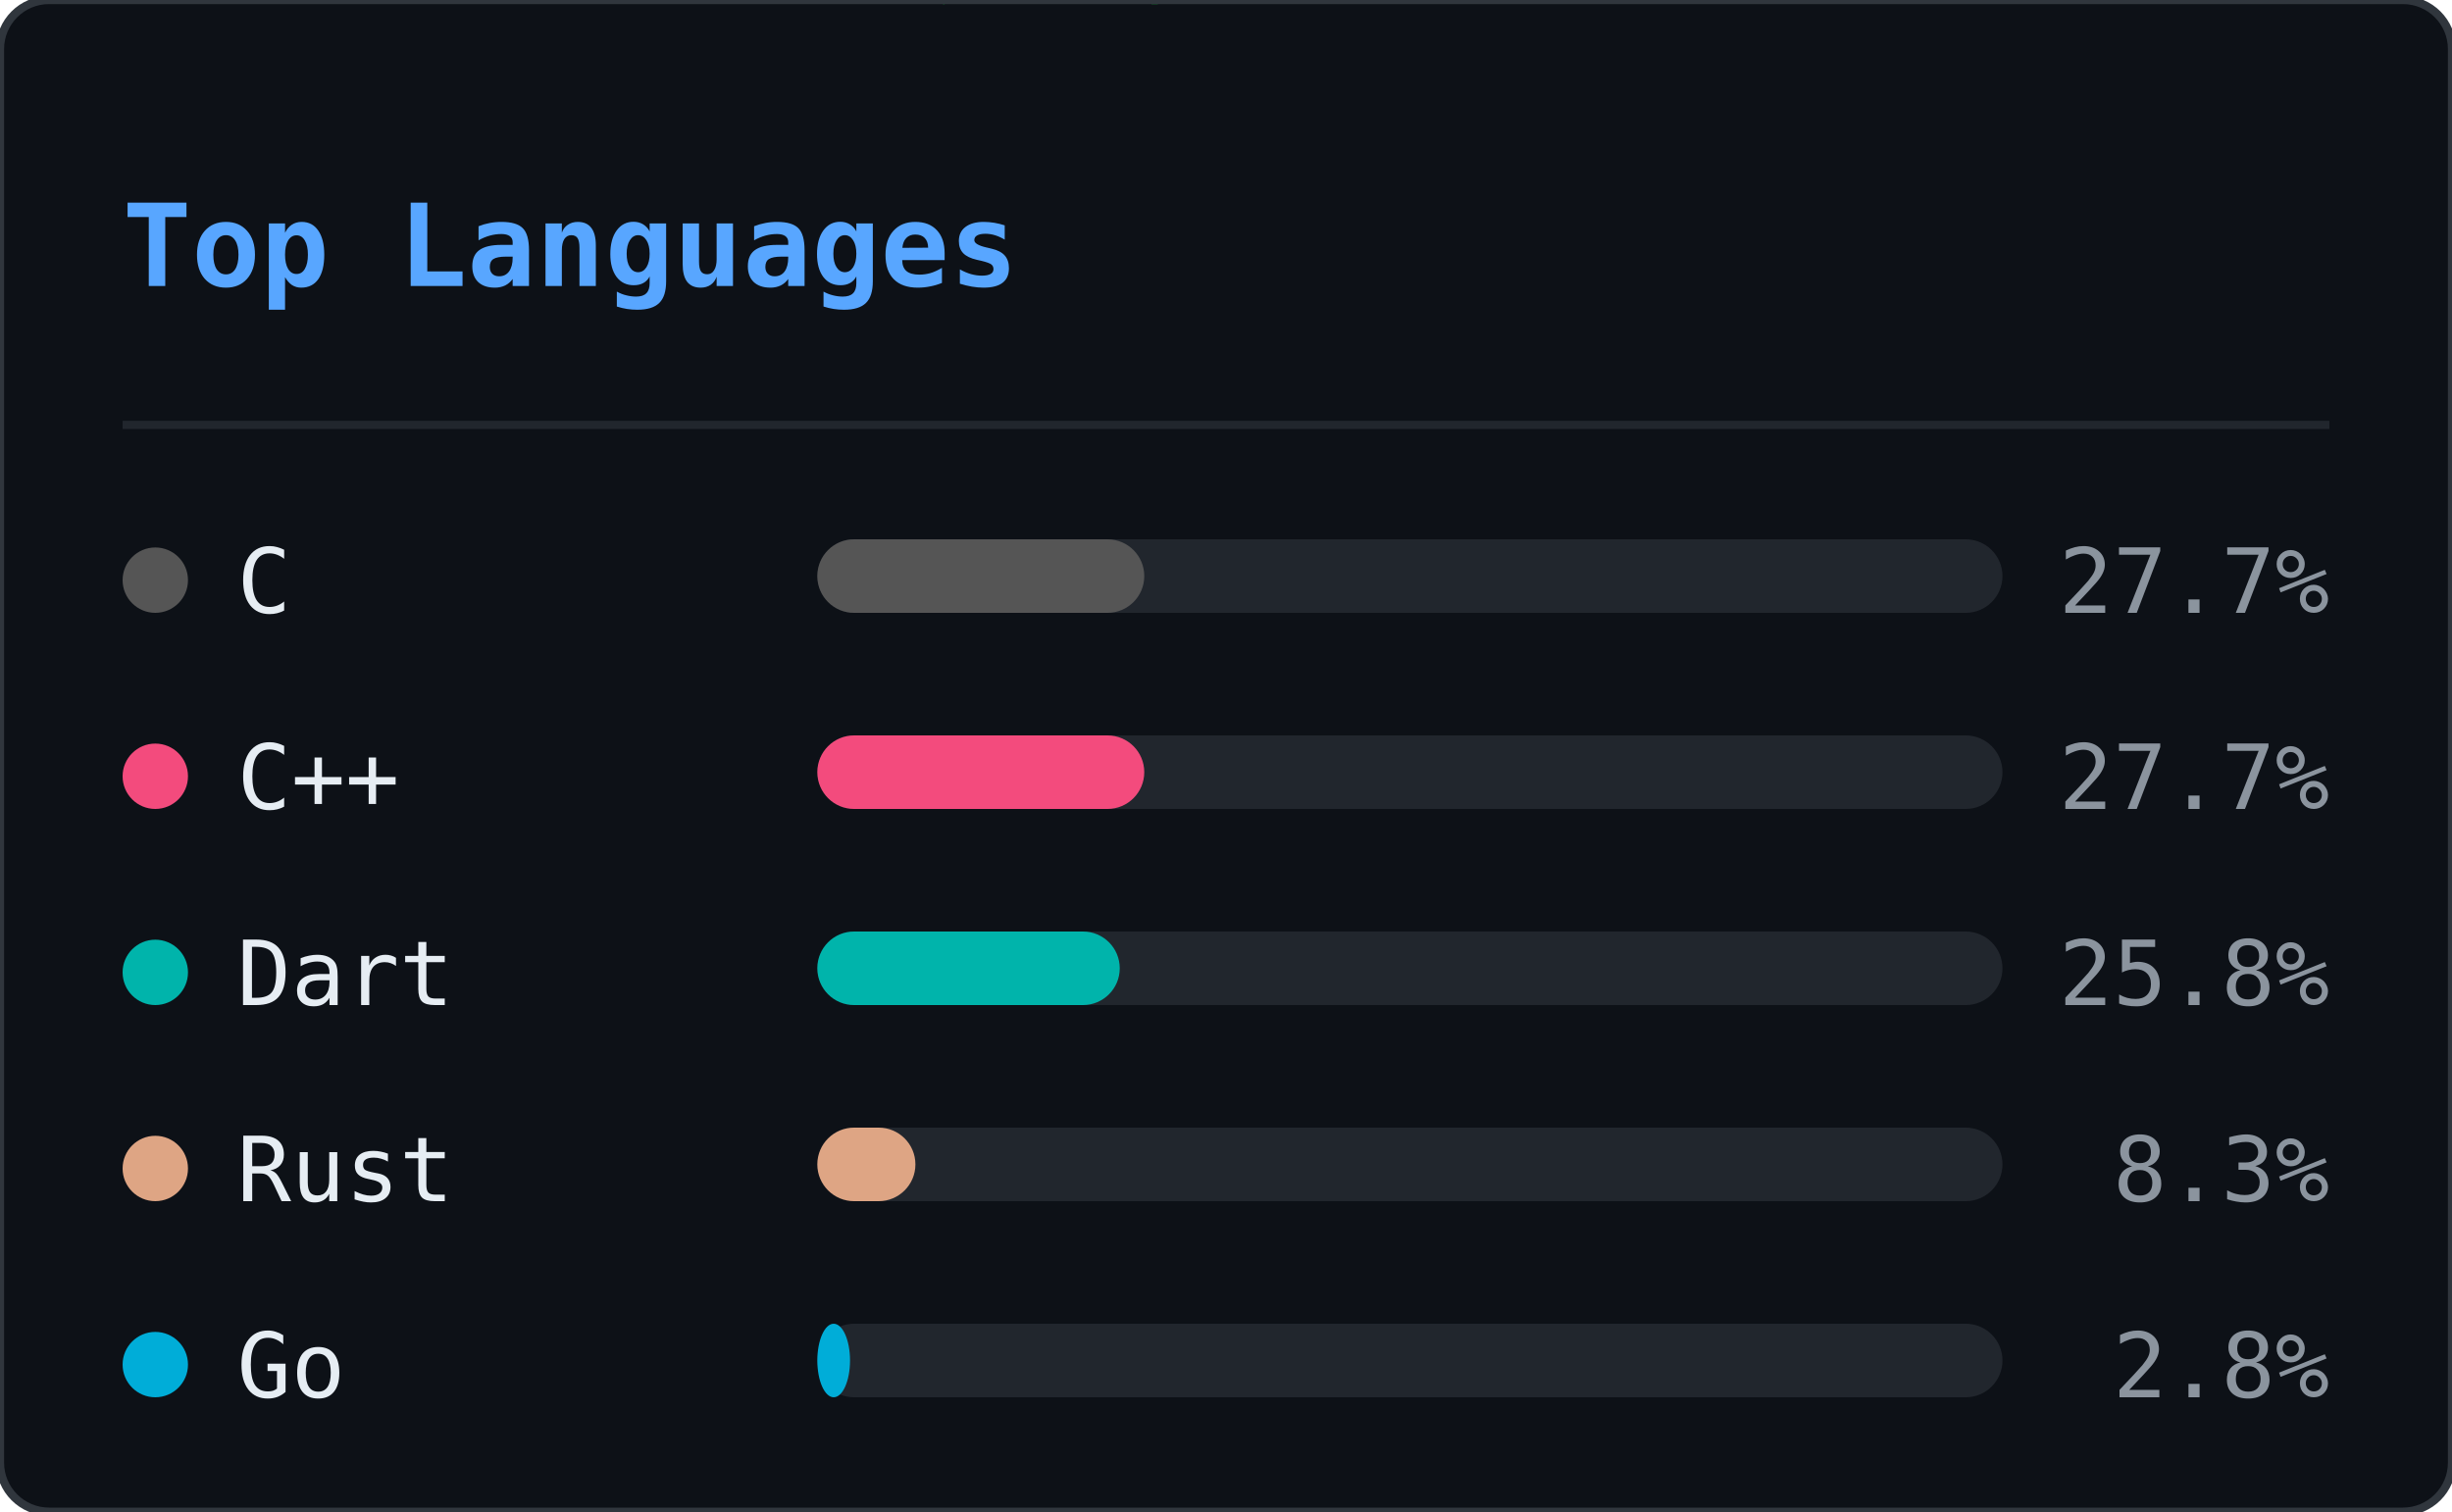
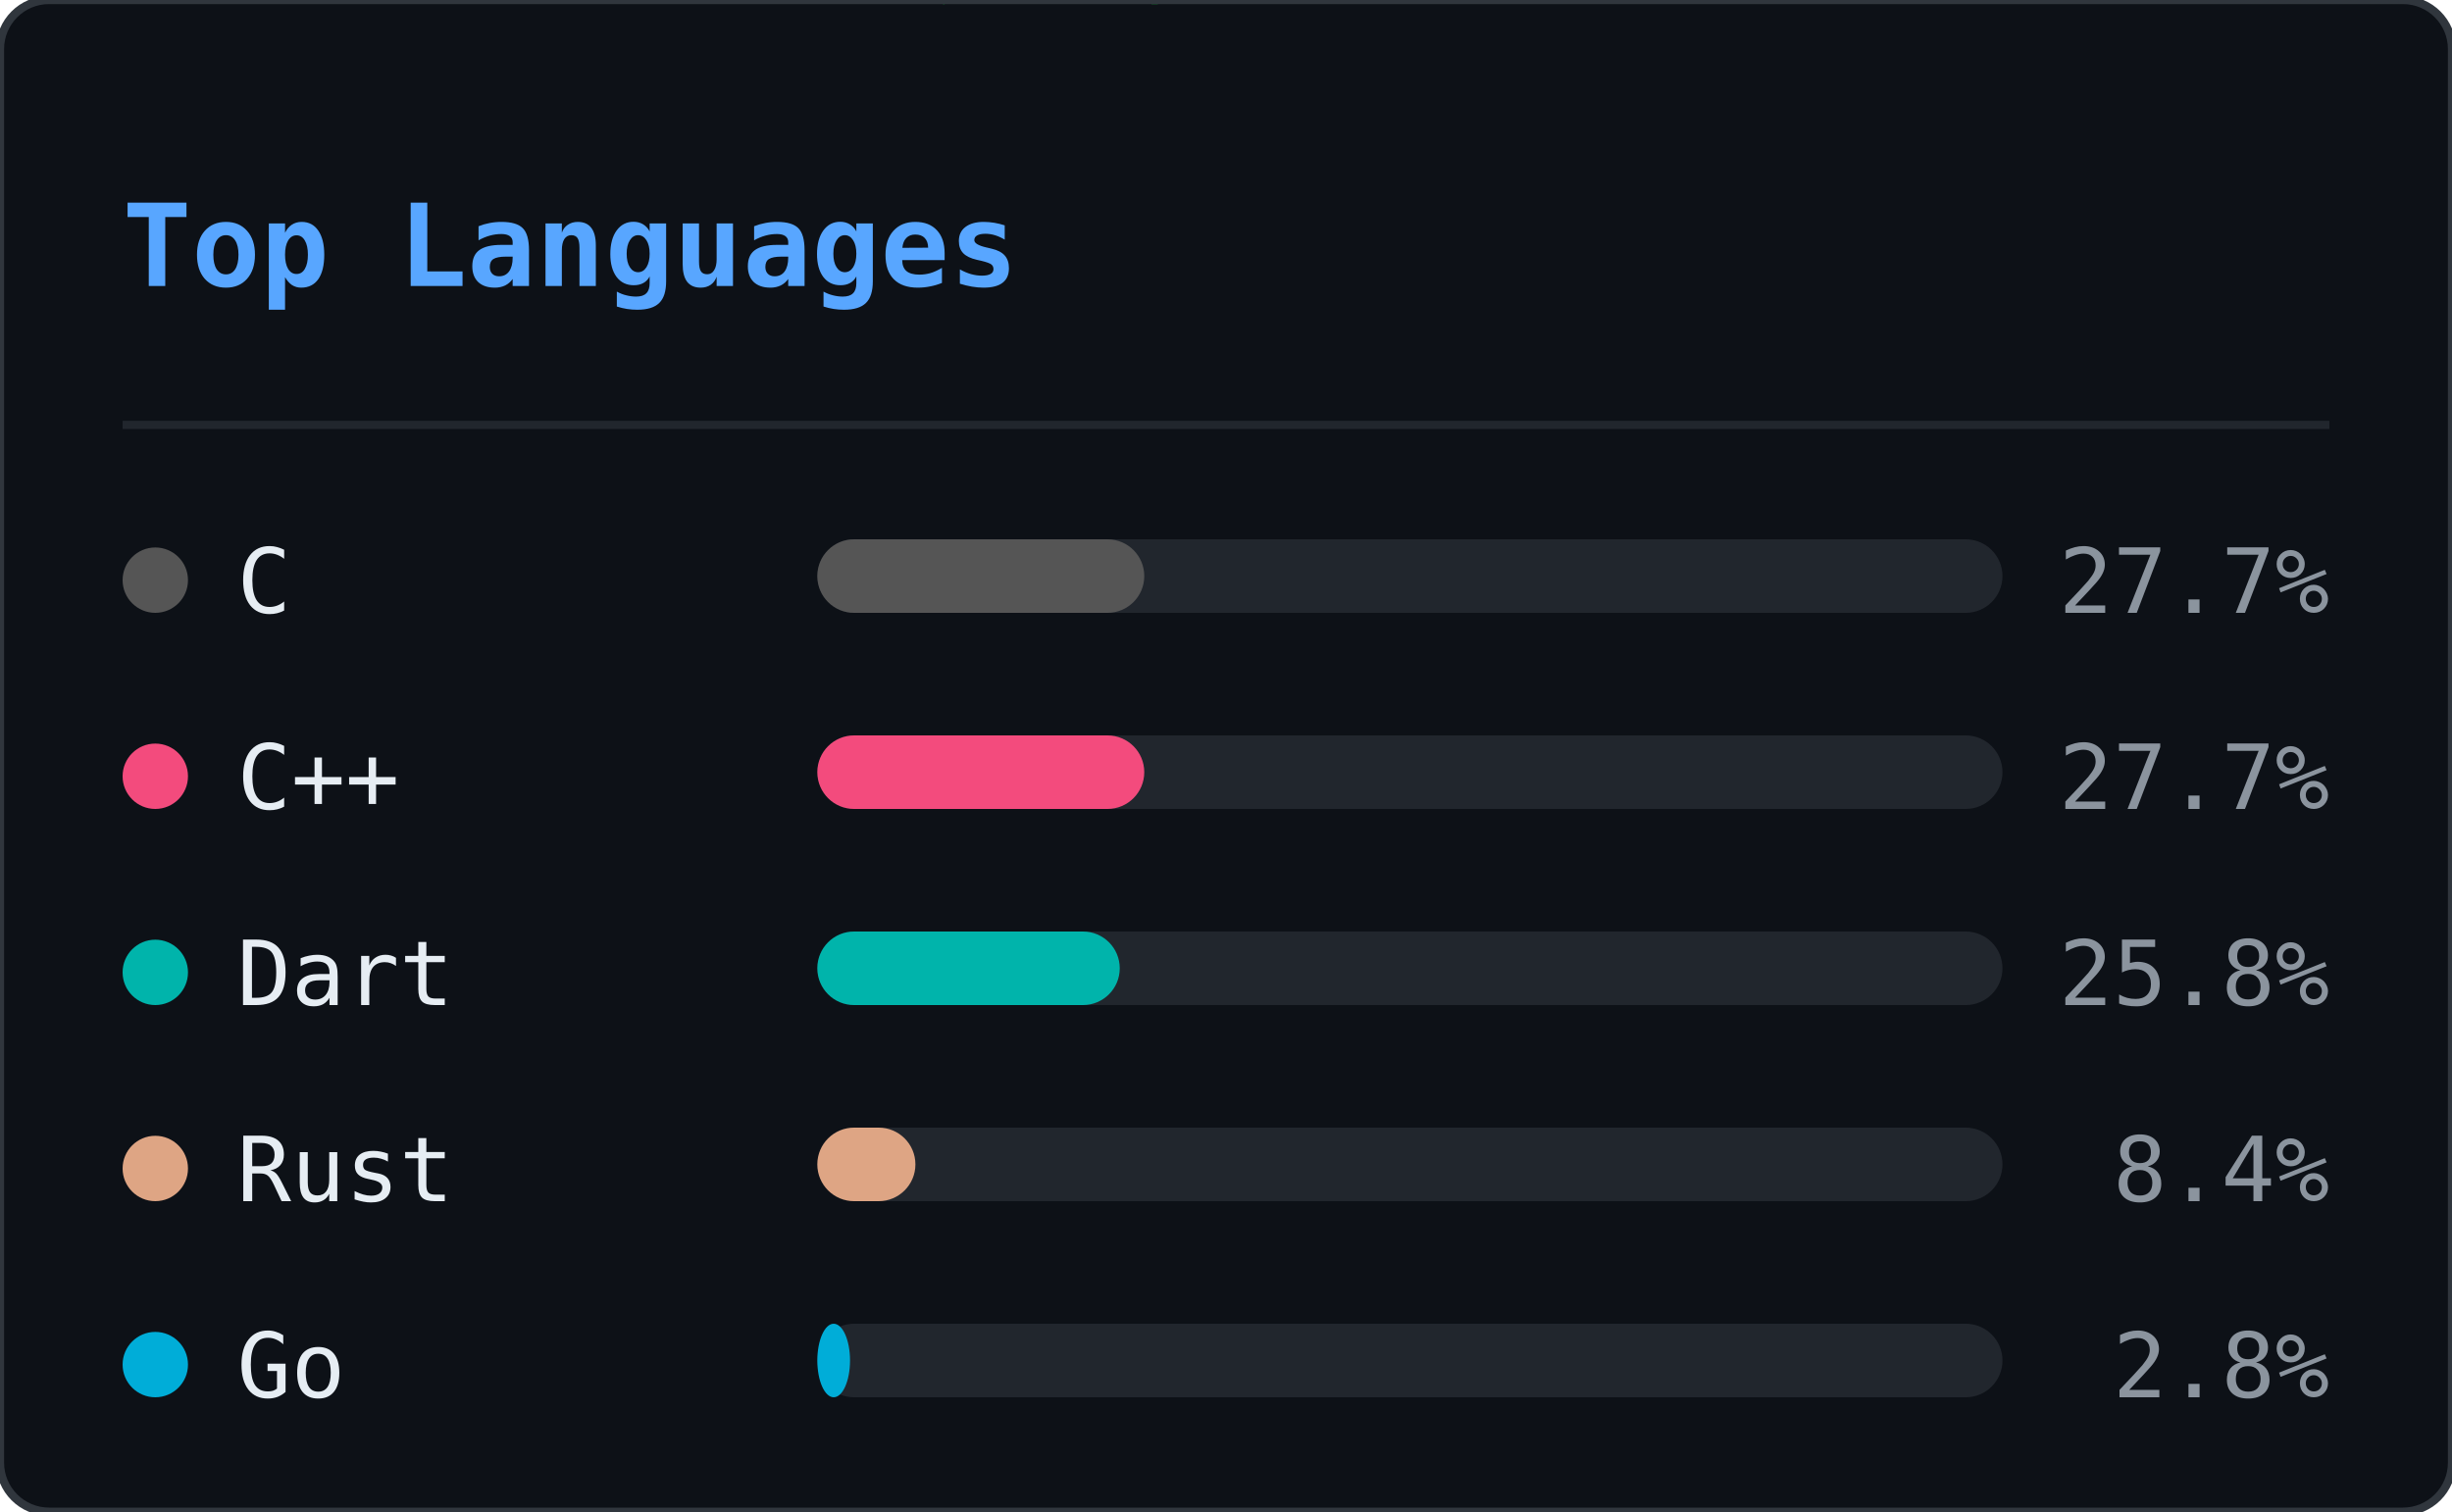
<svg xmlns="http://www.w3.org/2000/svg" width="300" height="185" viewBox="0 0 300 185">
  <defs>
    <clipPath id="ln-clip">
      <rect width="300" height="185" rx="6" />
    </clipPath>
  </defs>
  <rect width="300" height="185" rx="6" fill="#0d1117" />
  <g clip-path="url(#ln-clip)">
    <g opacity="0.22">
      <style>@keyframes ln0{from{transform:translateY(-46px)}to{transform:translateY(199px)}}@keyframes ln1{from{transform:translateY(-46px)}to{transform:translateY(199px)}}@keyframes ln2{from{transform:translateY(-46px)}to{transform:translateY(199px)}}@keyframes ln3{from{transform:translateY(-46px)}to{transform:translateY(199px)}}@keyframes ln4{from{transform:translateY(-46px)}to{transform:translateY(199px)}}@keyframes ln5{from{transform:translateY(-46px)}to{transform:translateY(199px)}}@keyframes ln6{from{transform:translateY(-46px)}to{transform:translateY(199px)}}@keyframes ln7{from{transform:translateY(-46px)}to{transform:translateY(199px)}}@keyframes ln8{from{transform:translateY(-46px)}to{transform:translateY(199px)}}@keyframes ln9{from{transform:translateY(-46px)}to{transform:translateY(199px)}}@keyframes ln10{from{transform:translateY(-46px)}to{transform:translateY(199px)}}@keyframes ln11{from{transform:translateY(-46px)}to{transform:translateY(199px)}}@keyframes ln12{from{transform:translateY(-46px)}to{transform:translateY(199px)}}@keyframes ln13{from{transform:translateY(-46px)}to{transform:translateY(199px)}}@keyframes ln14{from{transform:translateY(-46px)}to{transform:translateY(199px)}}@keyframes ln15{from{transform:translateY(-46px)}to{transform:translateY(199px)}}@keyframes ln16{from{transform:translateY(-46px)}to{transform:translateY(199px)}}@keyframes ln17{from{transform:translateY(-46px)}to{transform:translateY(199px)}}@keyframes ln18{from{transform:translateY(-46px)}to{transform:translateY(199px)}}@keyframes ln19{from{transform:translateY(-46px)}to{transform:translateY(199px)}}@keyframes ln20{from{transform:translateY(-46px)}to{transform:translateY(199px)}}@keyframes ln21{from{transform:translateY(-46px)}to{transform:translateY(199px)}}@keyframes ln22{from{transform:translateY(-46px)}to{transform:translateY(199px)}}</style>
      <g style="animation:ln0 1.92s linear infinite;animation-delay:-0.55s">
        <text x="93" y="0" font-family="monospace" font-size="12" fill="#00ff41">ｿ</text>
        <text x="93" y="-14" font-family="monospace" font-size="12" fill="#00ff41" opacity="0.75">7</text>
        <text x="93" y="-28" font-family="monospace" font-size="12" fill="#00ff41" opacity="0.50">3</text>
        <text x="93" y="-42" font-family="monospace" font-size="12" fill="#00ff41" opacity="0.25">ﾑ</text>
      </g>
      <g style="animation:ln1 2.40s linear infinite;animation-delay:-0.40s">
        <text x="41" y="0" font-family="monospace" font-size="12" fill="#00ff41">ｶ</text>
        <text x="41" y="-14" font-family="monospace" font-size="12" fill="#00ff41" opacity="0.75">ｭ</text>
        <text x="41" y="-28" font-family="monospace" font-size="12" fill="#00ff41" opacity="0.50">ｳ</text>
        <text x="41" y="-42" font-family="monospace" font-size="12" fill="#00ff41" opacity="0.25">ﾎ</text>
      </g>
      <g style="animation:ln2 2.75s linear infinite;animation-delay:-0.79s">
        <text x="205" y="0" font-family="monospace" font-size="12" fill="#00ff41">1</text>
        <text x="205" y="-14" font-family="monospace" font-size="12" fill="#00ff41" opacity="0.75">ﾀ</text>
        <text x="205" y="-28" font-family="monospace" font-size="12" fill="#00ff41" opacity="0.50">ﾓ</text>
        <text x="205" y="-42" font-family="monospace" font-size="12" fill="#00ff41" opacity="0.25">6</text>
      </g>
      <g style="animation:ln3 1.66s linear infinite;animation-delay:-0.60s">
        <text x="137" y="0" font-family="monospace" font-size="12" fill="#00ff41">ｮ</text>
        <text x="137" y="-14" font-family="monospace" font-size="12" fill="#00ff41" opacity="0.75">ｽ</text>
        <text x="137" y="-28" font-family="monospace" font-size="12" fill="#00ff41" opacity="0.50">ｾ</text>
        <text x="137" y="-42" font-family="monospace" font-size="12" fill="#00ff41" opacity="0.25">ｫ</text>
      </g>
      <g style="animation:ln4 2.63s linear infinite;animation-delay:-1.74s">
        <text x="37" y="0" font-family="monospace" font-size="12" fill="#00ff41">ｿ</text>
        <text x="37" y="-14" font-family="monospace" font-size="12" fill="#00ff41" opacity="0.75">ﾍ</text>
        <text x="37" y="-28" font-family="monospace" font-size="12" fill="#00ff41" opacity="0.50">ｨ</text>
        <text x="37" y="-42" font-family="monospace" font-size="12" fill="#00ff41" opacity="0.25">5</text>
      </g>
      <g style="animation:ln5 3.08s linear infinite;animation-delay:-2.49s">
        <text x="81" y="0" font-family="monospace" font-size="12" fill="#00ff41">2</text>
        <text x="81" y="-14" font-family="monospace" font-size="12" fill="#00ff41" opacity="0.75">ｻ</text>
        <text x="81" y="-28" font-family="monospace" font-size="12" fill="#00ff41" opacity="0.50">8</text>
        <text x="81" y="-42" font-family="monospace" font-size="12" fill="#00ff41" opacity="0.25">ﾑ</text>
      </g>
      <g style="animation:ln6 1.75s linear infinite;animation-delay:-1.65s">
        <text x="149" y="0" font-family="monospace" font-size="12" fill="#00ff41">ﾔ</text>
        <text x="149" y="-14" font-family="monospace" font-size="12" fill="#00ff41" opacity="0.75">6</text>
        <text x="149" y="-28" font-family="monospace" font-size="12" fill="#00ff41" opacity="0.50">ﾓ</text>
        <text x="149" y="-42" font-family="monospace" font-size="12" fill="#00ff41" opacity="0.25">ﾑ</text>
      </g>
      <g style="animation:ln7 2.87s linear infinite;animation-delay:-0.22s">
        <text x="133" y="0" font-family="monospace" font-size="12" fill="#00ff41">ｺ</text>
        <text x="133" y="-14" font-family="monospace" font-size="12" fill="#00ff41" opacity="0.75">ｬ</text>
        <text x="133" y="-28" font-family="monospace" font-size="12" fill="#00ff41" opacity="0.50">ﾋ</text>
        <text x="133" y="-42" font-family="monospace" font-size="12" fill="#00ff41" opacity="0.25">6</text>
      </g>
      <g style="animation:ln8 2.04s linear infinite;animation-delay:-0.62s">
        <text x="113" y="0" font-family="monospace" font-size="12" fill="#00ff41">ｩ</text>
        <text x="113" y="-14" font-family="monospace" font-size="12" fill="#00ff41" opacity="0.75">ﾘ</text>
        <text x="113" y="-28" font-family="monospace" font-size="12" fill="#00ff41" opacity="0.50">ﾂ</text>
        <text x="113" y="-42" font-family="monospace" font-size="12" fill="#00ff41" opacity="0.25">0</text>
      </g>
      <g style="animation:ln9 2.67s linear infinite;animation-delay:-1.60s">
        <text x="17" y="0" font-family="monospace" font-size="12" fill="#00ff41">ﾎ</text>
        <text x="17" y="-14" font-family="monospace" font-size="12" fill="#00ff41" opacity="0.75">5</text>
        <text x="17" y="-28" font-family="monospace" font-size="12" fill="#00ff41" opacity="0.50">ｵ</text>
        <text x="17" y="-42" font-family="monospace" font-size="12" fill="#00ff41" opacity="0.25">5</text>
      </g>
      <g style="animation:ln10 1.99s linear infinite;animation-delay:-0.10s">
        <text x="225" y="0" font-family="monospace" font-size="12" fill="#00ff41">ﾊ</text>
        <text x="225" y="-14" font-family="monospace" font-size="12" fill="#00ff41" opacity="0.75">ﾗ</text>
        <text x="225" y="-28" font-family="monospace" font-size="12" fill="#00ff41" opacity="0.50">ｧ</text>
        <text x="225" y="-42" font-family="monospace" font-size="12" fill="#00ff41" opacity="0.25">ｺ</text>
      </g>
      <g style="animation:ln11 1.72s linear infinite;animation-delay:-0.65s">
        <text x="105" y="0" font-family="monospace" font-size="12" fill="#00ff41">ﾁ</text>
        <text x="105" y="-14" font-family="monospace" font-size="12" fill="#00ff41" opacity="0.75">ｹ</text>
        <text x="105" y="-28" font-family="monospace" font-size="12" fill="#00ff41" opacity="0.50">ﾒ</text>
        <text x="105" y="-42" font-family="monospace" font-size="12" fill="#00ff41" opacity="0.25">ﾎ</text>
      </g>
      <g style="animation:ln12 1.89s linear infinite;animation-delay:-1.40s">
        <text x="157" y="0" font-family="monospace" font-size="12" fill="#00ff41">ﾝ</text>
        <text x="157" y="-14" font-family="monospace" font-size="12" fill="#00ff41" opacity="0.75">ﾊ</text>
        <text x="157" y="-28" font-family="monospace" font-size="12" fill="#00ff41" opacity="0.50">ﾀ</text>
        <text x="157" y="-42" font-family="monospace" font-size="12" fill="#00ff41" opacity="0.25">ｲ</text>
      </g>
      <g style="animation:ln13 1.87s linear infinite;animation-delay:-0.50s">
        <text x="65" y="0" font-family="monospace" font-size="12" fill="#00ff41">ｪ</text>
        <text x="65" y="-14" font-family="monospace" font-size="12" fill="#00ff41" opacity="0.75">ｮ</text>
        <text x="65" y="-28" font-family="monospace" font-size="12" fill="#00ff41" opacity="0.50">ﾏ</text>
        <text x="65" y="-42" font-family="monospace" font-size="12" fill="#00ff41" opacity="0.25">1</text>
      </g>
      <g style="animation:ln14 3.09s linear infinite;animation-delay:-1.87s">
        <text x="17" y="0" font-family="monospace" font-size="12" fill="#00ff41">ﾜ</text>
        <text x="17" y="-14" font-family="monospace" font-size="12" fill="#00ff41" opacity="0.75">ﾐ</text>
        <text x="17" y="-28" font-family="monospace" font-size="12" fill="#00ff41" opacity="0.50">ｸ</text>
        <text x="17" y="-42" font-family="monospace" font-size="12" fill="#00ff41" opacity="0.25">ｪ</text>
      </g>
      <g style="animation:ln15 1.72s linear infinite;animation-delay:-0.81s">
        <text x="133" y="0" font-family="monospace" font-size="12" fill="#00ff41">5</text>
        <text x="133" y="-14" font-family="monospace" font-size="12" fill="#00ff41" opacity="0.75">ｹ</text>
        <text x="133" y="-28" font-family="monospace" font-size="12" fill="#00ff41" opacity="0.50">0</text>
        <text x="133" y="-42" font-family="monospace" font-size="12" fill="#00ff41" opacity="0.25">ﾅ</text>
      </g>
      <g style="animation:ln16 2.04s linear infinite;animation-delay:-0.70s">
        <text x="41" y="0" font-family="monospace" font-size="12" fill="#00ff41">ｫ</text>
        <text x="41" y="-14" font-family="monospace" font-size="12" fill="#00ff41" opacity="0.75">ﾑ</text>
        <text x="41" y="-28" font-family="monospace" font-size="12" fill="#00ff41" opacity="0.50">8</text>
        <text x="41" y="-42" font-family="monospace" font-size="12" fill="#00ff41" opacity="0.25">ﾆ</text>
      </g>
      <g style="animation:ln17 2.90s linear infinite;animation-delay:-0.60s">
        <text x="89" y="0" font-family="monospace" font-size="12" fill="#00ff41">ｼ</text>
        <text x="89" y="-14" font-family="monospace" font-size="12" fill="#00ff41" opacity="0.75">ﾒ</text>
        <text x="89" y="-28" font-family="monospace" font-size="12" fill="#00ff41" opacity="0.50">ﾏ</text>
        <text x="89" y="-42" font-family="monospace" font-size="12" fill="#00ff41" opacity="0.25">9</text>
      </g>
      <g style="animation:ln18 1.79s linear infinite;animation-delay:-0.72s">
        <text x="261" y="0" font-family="monospace" font-size="12" fill="#00ff41">ﾗ</text>
        <text x="261" y="-14" font-family="monospace" font-size="12" fill="#00ff41" opacity="0.75">ﾝ</text>
        <text x="261" y="-28" font-family="monospace" font-size="12" fill="#00ff41" opacity="0.50">ﾚ</text>
        <text x="261" y="-42" font-family="monospace" font-size="12" fill="#00ff41" opacity="0.25">9</text>
      </g>
      <g style="animation:ln19 2.43s linear infinite;animation-delay:-2.21s">
        <text x="265" y="0" font-family="monospace" font-size="12" fill="#00ff41">8</text>
        <text x="265" y="-14" font-family="monospace" font-size="12" fill="#00ff41" opacity="0.75">ｽ</text>
        <text x="265" y="-28" font-family="monospace" font-size="12" fill="#00ff41" opacity="0.50">6</text>
        <text x="265" y="-42" font-family="monospace" font-size="12" fill="#00ff41" opacity="0.25">ﾗ</text>
      </g>
      <g style="animation:ln20 1.60s linear infinite;animation-delay:-0.29s">
        <text x="109" y="0" font-family="monospace" font-size="12" fill="#00ff41">ﾌ</text>
        <text x="109" y="-14" font-family="monospace" font-size="12" fill="#00ff41" opacity="0.75">ｧ</text>
        <text x="109" y="-28" font-family="monospace" font-size="12" fill="#00ff41" opacity="0.50">ﾅ</text>
        <text x="109" y="-42" font-family="monospace" font-size="12" fill="#00ff41" opacity="0.25">ﾒ</text>
      </g>
      <g style="animation:ln21 1.83s linear infinite;animation-delay:-1.82s">
        <text x="281" y="0" font-family="monospace" font-size="12" fill="#00ff41">ﾁ</text>
        <text x="281" y="-14" font-family="monospace" font-size="12" fill="#00ff41" opacity="0.75">ﾔ</text>
        <text x="281" y="-28" font-family="monospace" font-size="12" fill="#00ff41" opacity="0.50">4</text>
        <text x="281" y="-42" font-family="monospace" font-size="12" fill="#00ff41" opacity="0.25">ｲ</text>
      </g>
      <g style="animation:ln22 2.18s linear infinite;animation-delay:-0.55s">
        <text x="193" y="0" font-family="monospace" font-size="12" fill="#00ff41">8</text>
        <text x="193" y="-14" font-family="monospace" font-size="12" fill="#00ff41" opacity="0.75">ｽ</text>
        <text x="193" y="-28" font-family="monospace" font-size="12" fill="#00ff41" opacity="0.50">ﾓ</text>
        <text x="193" y="-42" font-family="monospace" font-size="12" fill="#00ff41" opacity="0.25">0</text>
      </g>
    </g>
  </g>
  <rect width="300" height="185" rx="6" fill="none" stroke="#30363d" stroke-width="1" />
  <text x="15" y="35" font-family="monospace" font-size="14" font-weight="600" fill="#58a6ff">Top Languages</text>
  <line x1="15" y1="52" x2="285" y2="52" stroke="#21262d" stroke-width="1" />
  <circle cx="19" cy="71" r="4" fill="#555555" />
  <text x="29" y="75" font-family="monospace" font-size="11" fill="#e6edf3">C</text>
  <rect x="100" y="66" width="145" height="9" rx="4.5" fill="#21262d" />
  <rect x="100" y="66" width="40" height="9" rx="4.5" fill="#555555" />
  <text x="285" y="75" text-anchor="end" font-family="monospace" font-size="11" fill="#8b949e">27.7%</text>
  <circle cx="19" cy="95" r="4" fill="#f34b7d" />
  <text x="29" y="99" font-family="monospace" font-size="11" fill="#e6edf3">C++</text>
  <rect x="100" y="90" width="145" height="9" rx="4.5" fill="#21262d" />
  <rect x="100" y="90" width="40" height="9" rx="4.5" fill="#f34b7d" />
  <text x="285" y="99" text-anchor="end" font-family="monospace" font-size="11" fill="#8b949e">27.7%</text>
  <circle cx="19" cy="119" r="4" fill="#00B4AB" />
  <text x="29" y="123" font-family="monospace" font-size="11" fill="#e6edf3">Dart</text>
  <rect x="100" y="114" width="145" height="9" rx="4.5" fill="#21262d" />
  <rect x="100" y="114" width="37" height="9" rx="4.5" fill="#00B4AB" />
  <text x="285" y="123" text-anchor="end" font-family="monospace" font-size="11" fill="#8b949e">25.8%</text>
  <circle cx="19" cy="143" r="4" fill="#dea584" />
  <text x="29" y="147" font-family="monospace" font-size="11" fill="#e6edf3">Rust</text>
  <rect x="100" y="138" width="145" height="9" rx="4.5" fill="#21262d" />
  <rect x="100" y="138" width="12" height="9" rx="4.5" fill="#dea584" />
-   <text x="285" y="147" text-anchor="end" font-family="monospace" font-size="11" fill="#8b949e">8.3%</text>
+   <text x="285" y="147" text-anchor="end" font-family="monospace" font-size="11" fill="#8b949e">8.4%</text>
  <circle cx="19" cy="167" r="4" fill="#00ADD8" />
  <text x="29" y="171" font-family="monospace" font-size="11" fill="#e6edf3">Go</text>
  <rect x="100" y="162" width="145" height="9" rx="4.5" fill="#21262d" />
  <rect x="100" y="162" width="4" height="9" rx="4.5" fill="#00ADD8" />
  <text x="285" y="171" text-anchor="end" font-family="monospace" font-size="11" fill="#8b949e">2.8%</text>
</svg>
